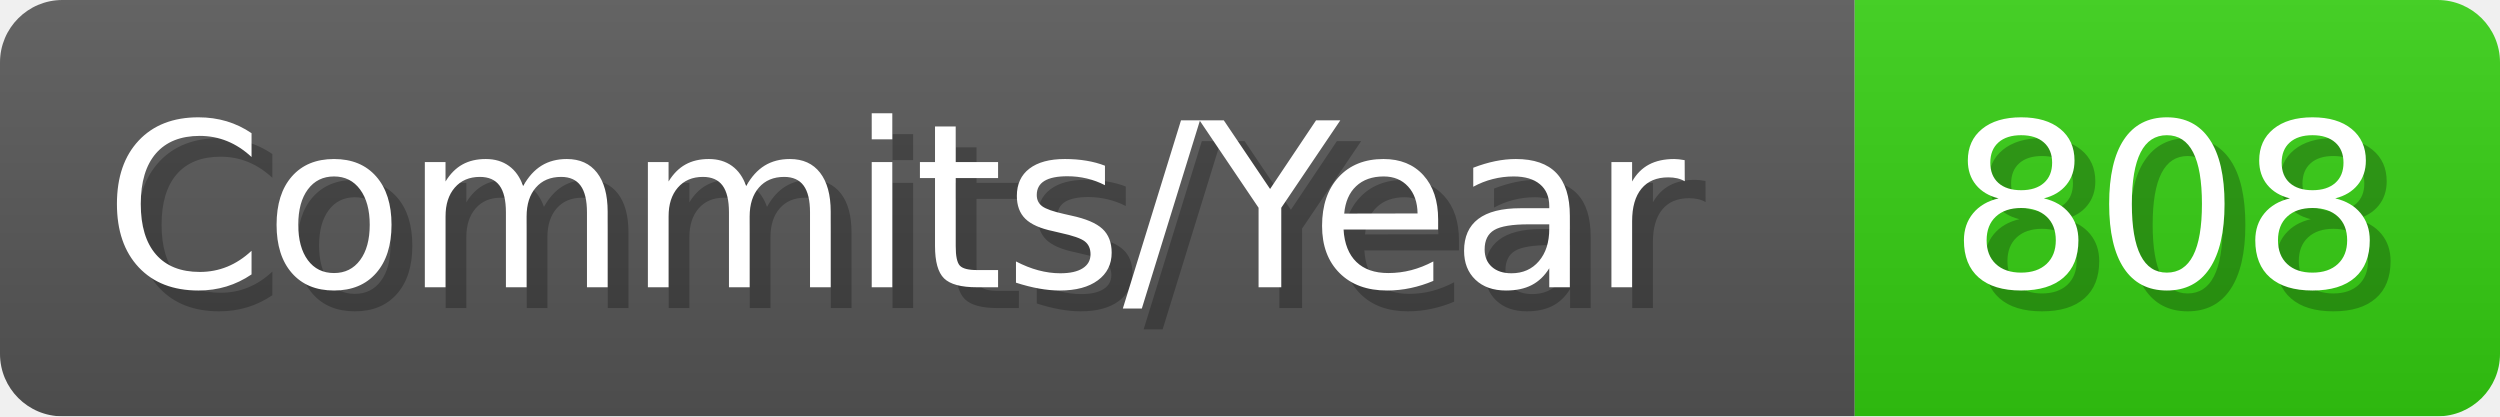
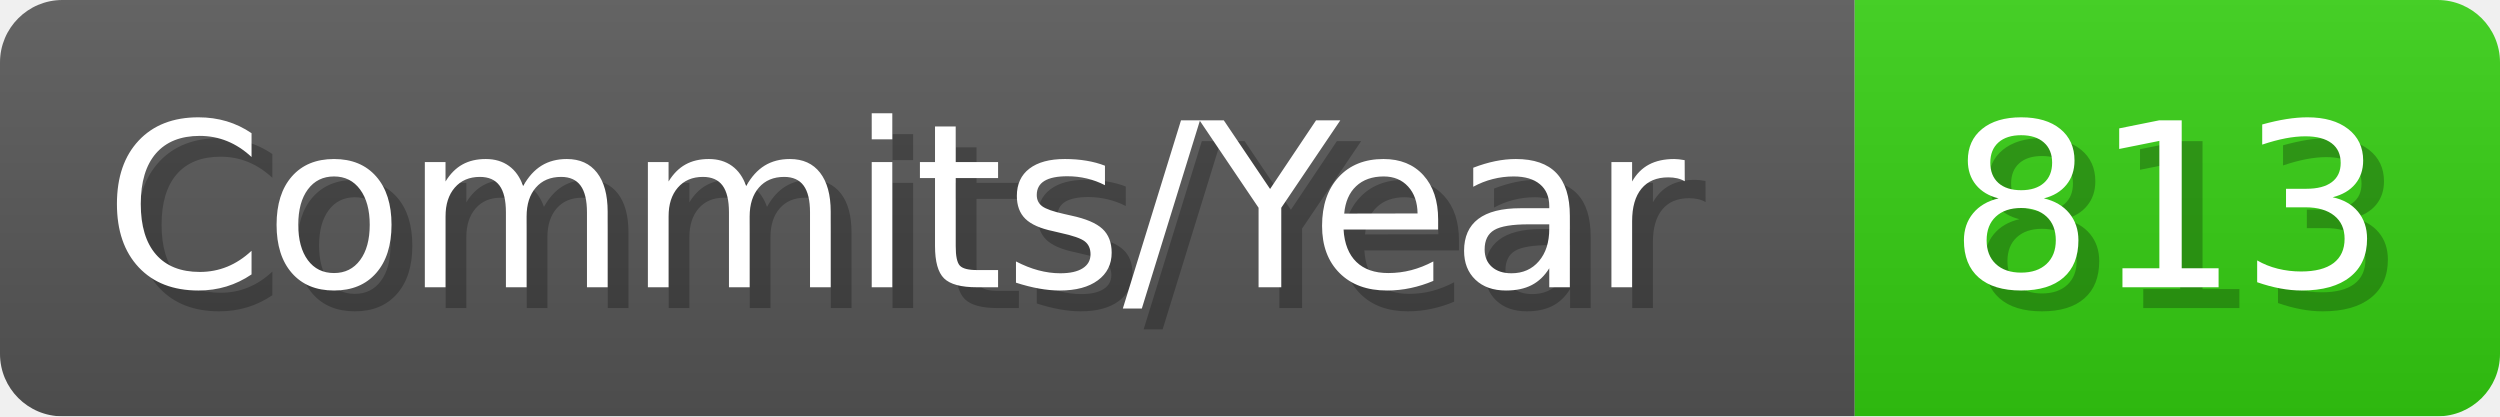
- <svg xmlns="http://www.w3.org/2000/svg" width="120.1" height="20" viewBox="0 0 1201 200" role="img" aria-label="Commits/Year: 808">
+ <svg xmlns="http://www.w3.org/2000/svg" width="120.1" height="20" viewBox="0 0 1201 200" role="img" aria-label="Commits/Year: 813">
  <linearGradient id="aUPdi" x2="0" y2="100%">
    <stop offset="0" stop-opacity=".1" stop-color="#EEE" />
    <stop offset="1" stop-opacity=".1" />
  </linearGradient>
  <mask id="WfAiQ">
    <rect width="1201" height="200" rx="30" fill="#FFF" />
  </mask>
  <g mask="url(#WfAiQ)">
    <rect width="891" height="200" fill="#555" />
    <rect width="310" height="200" fill="#3C1" x="891" />
    <rect width="1201" height="200" fill="url(#aUPdi)" />
  </g>
  <g aria-hidden="true" fill="#fff" text-anchor="start" font-family="Verdana,DejaVu Sans,sans-serif" font-size="110">
    <text x="60" y="148" textLength="791" fill="#000" opacity="0.25">Commits/Year</text>
    <text x="50" y="138" textLength="791">Commits/Year</text>
-     <text x="946" y="148" textLength="210" fill="#000" opacity="0.25">808</text>
-     <text x="936" y="138" textLength="210">808</text>
+     <text x="946" y="148" textLength="210" fill="#000" opacity="0.25">813</text>
+     <text x="936" y="138" textLength="210">813</text>
  </g>
</svg>
